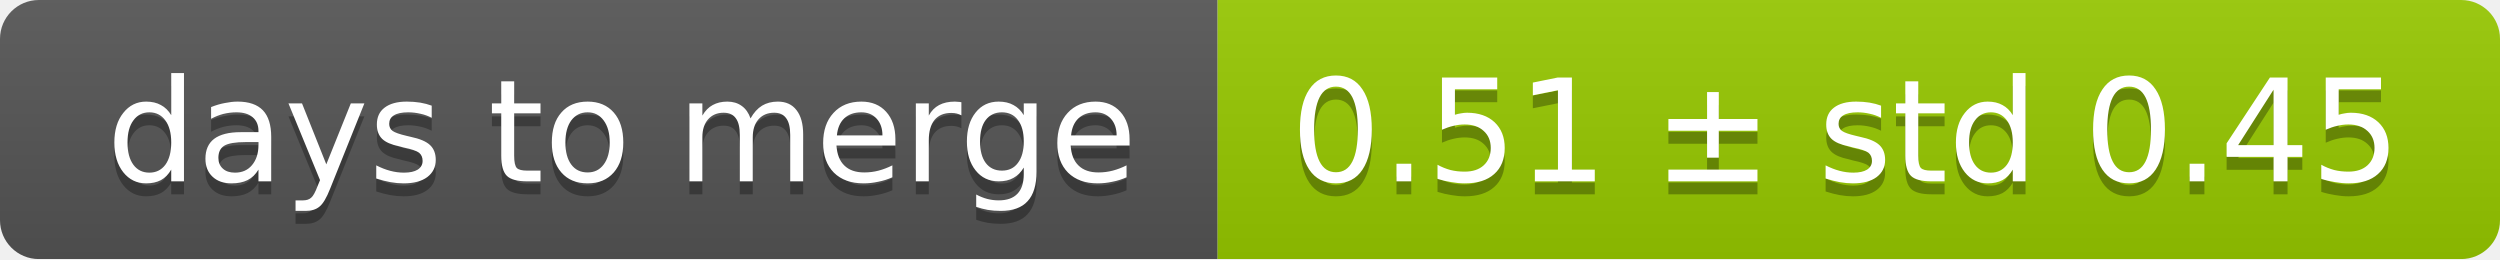
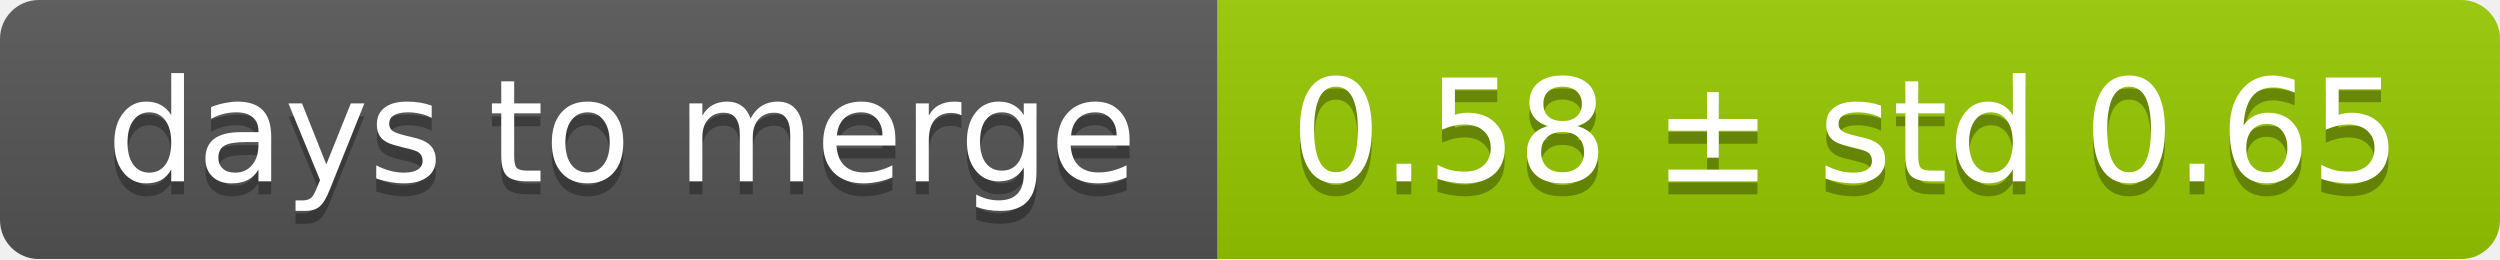
<svg xmlns="http://www.w3.org/2000/svg" width="193" height="20">
  <linearGradient id="smooth" x2="0" y2="100%">
    <stop offset="0" stop-color="#bbb" stop-opacity=".1" />
    <stop offset="1" stop-opacity=".1" />
  </linearGradient>
  <mask id="round">
    <rect width="193" height="20" rx="3" fill="#fff" />
  </mask>
  <g mask="url(#round)">
    <rect width="94" height="20" fill="#555" />
    <rect x="94" width="99" height="20" fill="#97ca00" />
    <rect width="193" height="20" fill="url(#smooth)" />
  </g>
  <g fill="#fff" text-anchor="middle" font-family="DejaVu Sans,Verdana,Geneva,sans-serif" font-size="11">
    <text x="48" y="15" fill="#010101" fill-opacity=".3">days to merge</text>
    <text x="48" y="14">days to merge</text>
-     <text x="142.5" y="15" fill="#010101" fill-opacity=".3">0.51 ± std 0.45</text>
-     <text x="142.5" y="14">0.51 ± std 0.45</text>
+     <text x="142.5" y="15" fill="#010101" fill-opacity=".3">0.58 ± std 0.65</text>
+     <text x="142.5" y="14">0.58 ± std 0.65</text>
  </g>
</svg>
